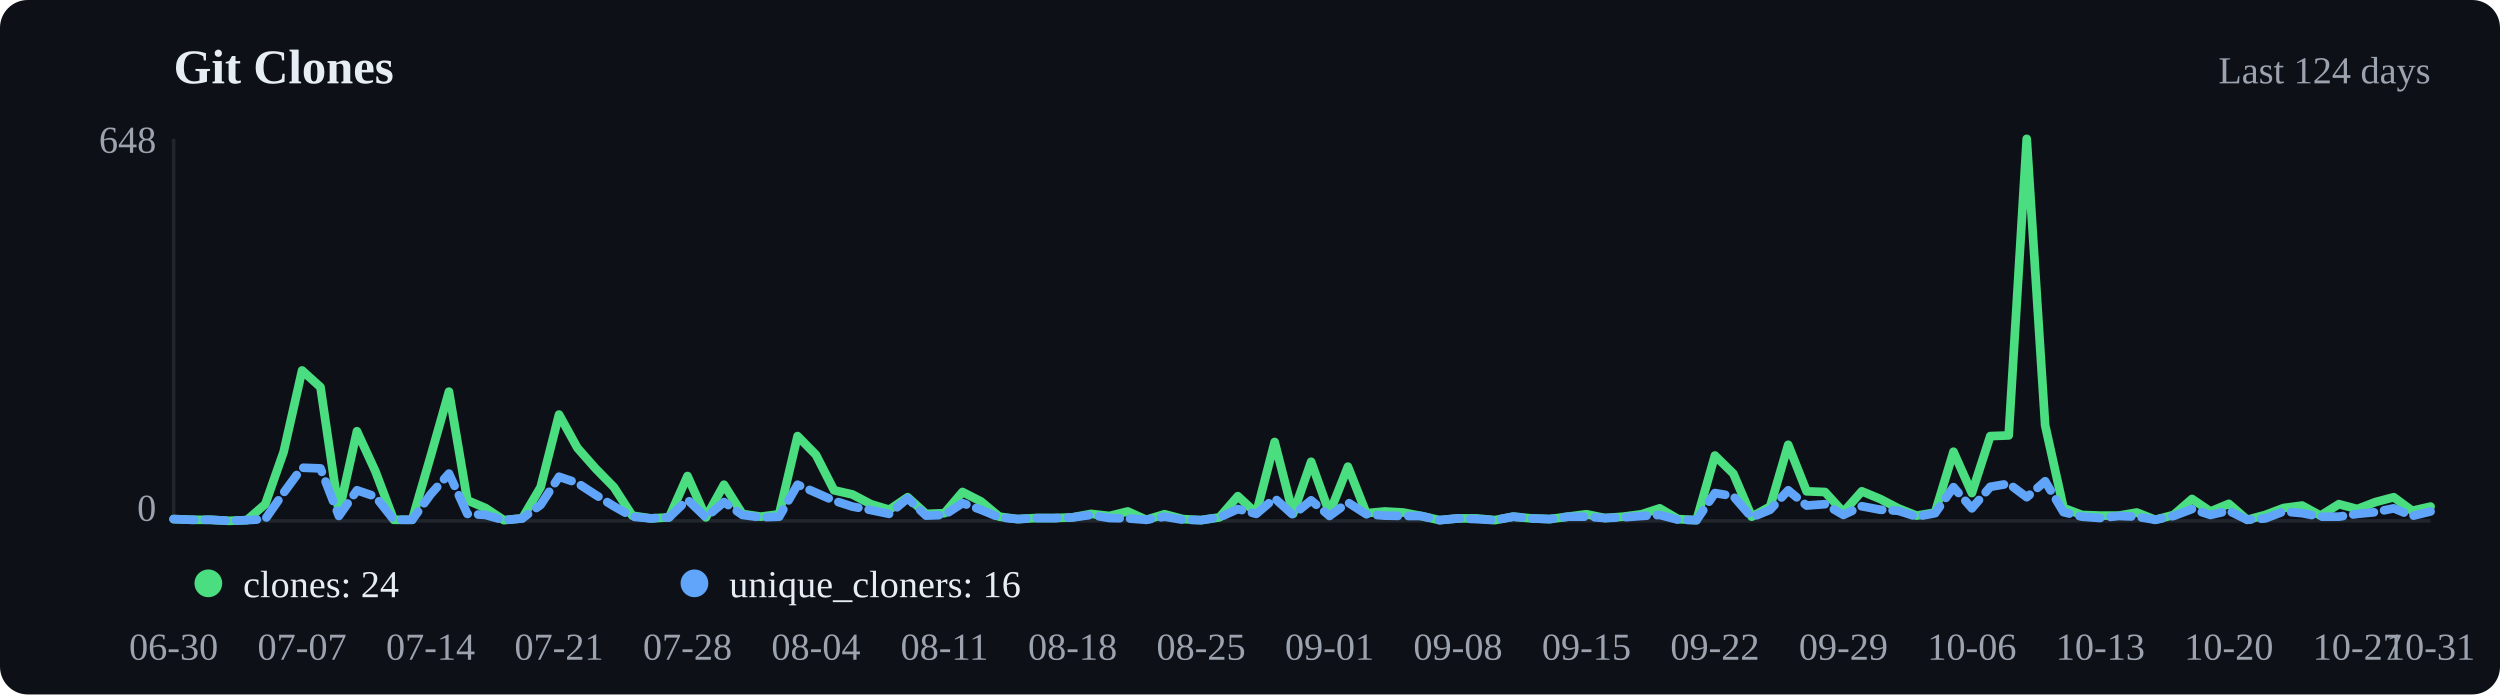
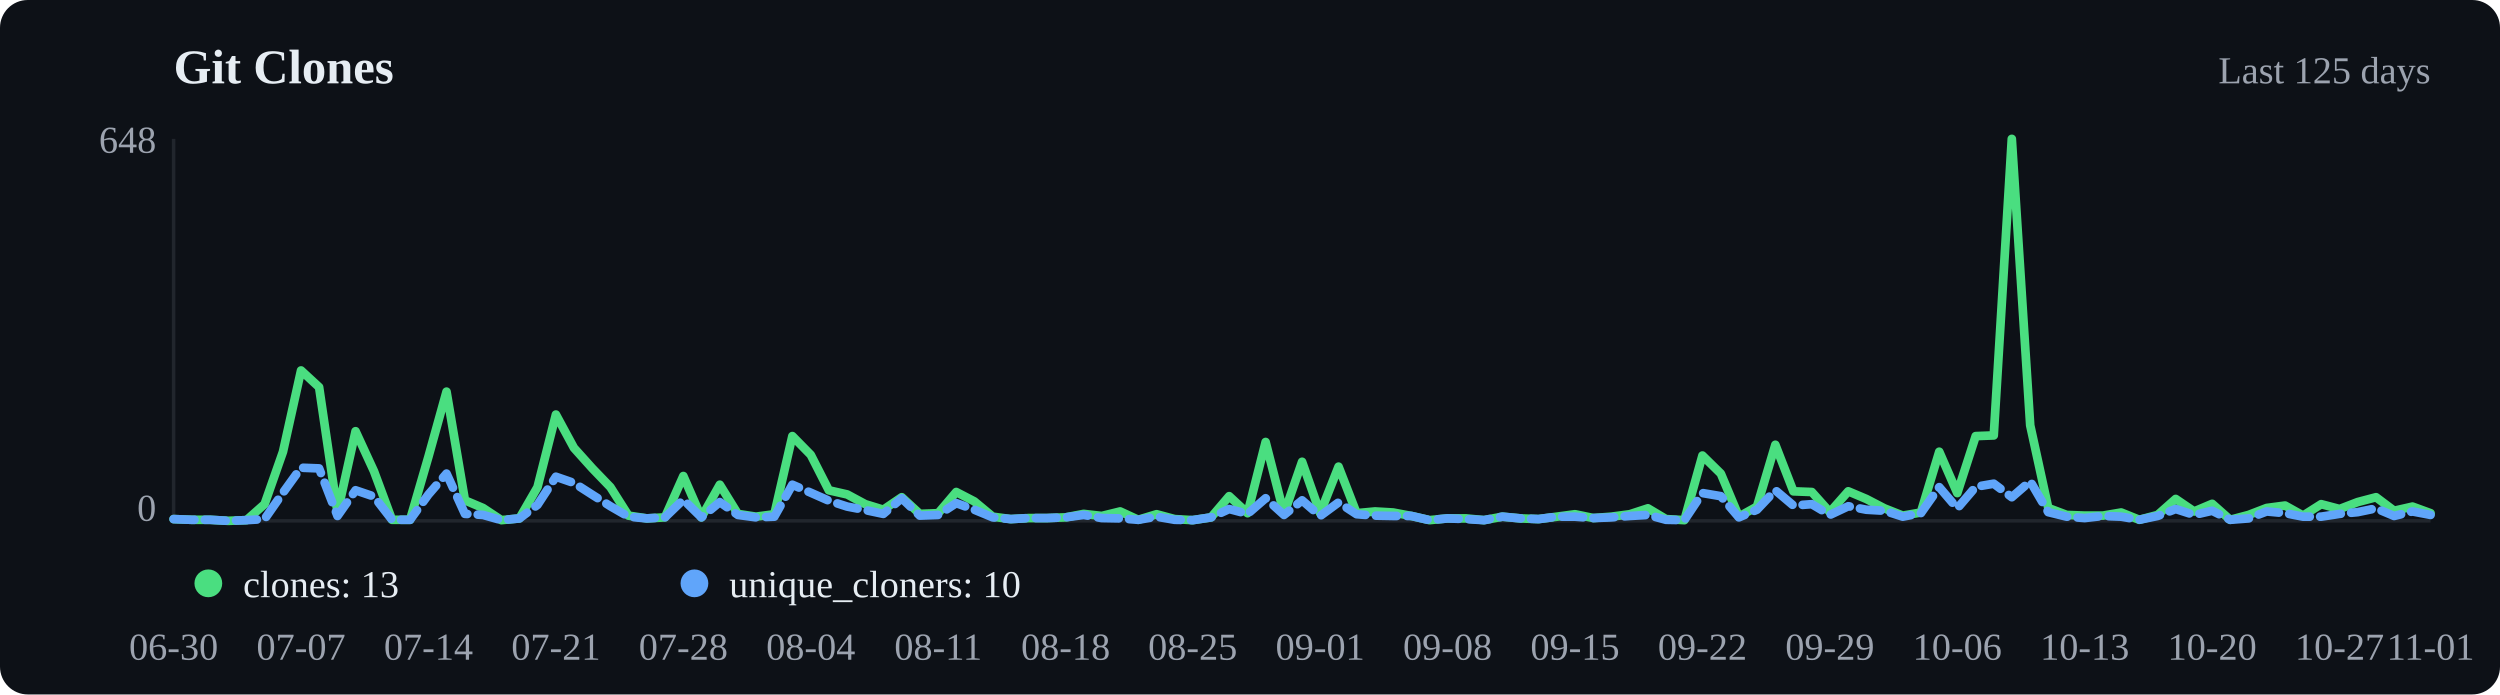
<svg xmlns="http://www.w3.org/2000/svg" viewBox="0 0 720 200" width="720" height="200">
  <rect width="720" height="200" fill="#0d1117" rx="8" />
  <text x="50" y="24" font-size="14" font-weight="600" fill="#e6edf3">Git Clones</text>
-   <text x="700" y="24" text-anchor="end" font-size="11" fill="#9ca3af">Last 124 days</text>
+   <text x="700" y="24" text-anchor="end" font-size="11" fill="#9ca3af">Last 125 days</text>
  <line x1="50" y1="40" x2="50" y2="150" stroke="#21262d" />
  <line x1="50" y1="150" x2="700" y2="150" stroke="#21262d" />
-   <polyline points="50.0,149.5 55.3,149.7 60.6,149.7 65.9,150.0 71.1,149.8 76.4,145.2 81.7,130.1 87.0,106.7 92.3,111.5 97.6,147.6 102.8,124.2 108.1,135.7 113.4,149.7 118.7,149.7 124.0,131.5 129.3,112.8 134.6,144.1 139.8,146.3 145.1,149.8 150.4,149.3 155.7,140.3 161.0,119.4 166.3,129.0 171.5,134.9 176.8,140.3 182.1,148.5 187.4,149.3 192.7,149.0 198.0,137.1 203.3,149.0 208.5,139.6 213.8,148.0 219.1,148.8 224.4,148.1 229.7,125.6 235.0,131.0 240.2,141.2 245.5,142.4 250.8,145.2 256.1,146.8 261.4,143.2 266.7,148.0 272.0,147.8 277.2,141.7 282.5,144.4 287.8,148.8 293.1,149.5 298.4,149.2 303.7,149.2 308.9,149.0 314.2,148.0 319.5,148.6 324.8,147.3 330.1,149.7 335.4,148.1 340.7,149.5 345.9,149.8 351.2,149.0 356.5,142.9 361.8,147.8 367.1,127.3 372.4,148.0 377.6,133.0 382.9,147.8 388.2,134.4 393.5,147.8 398.8,147.3 404.1,147.6 409.3,148.6 414.6,149.8 419.9,149.3 425.2,149.3 430.5,149.8 435.8,148.8 441.1,149.3 446.3,149.5 451.6,148.8 456.9,148.1 462.2,149.2 467.5,148.8 472.8,148.1 478.0,146.4 483.3,149.5 488.6,149.8 493.9,131.2 499.2,136.4 504.5,148.8 509.8,145.9 515.0,128.1 520.3,141.5 525.6,141.7 530.9,147.5 536.2,141.5 541.5,143.7 546.7,146.4 552.0,148.5 557.3,147.6 562.6,130.1 567.9,142.0 573.2,125.6 578.5,125.4 583.7,40.0 589.0,122.5 594.3,146.3 599.6,148.3 604.9,148.5 610.2,148.5 615.4,147.6 620.7,149.7 626.0,148.3 631.3,143.7 636.6,147.3 641.9,145.1 647.2,149.7 652.4,148.3 657.7,146.3 663.0,145.6 668.3,148.5 673.6,145.2 678.9,146.6 684.1,144.6 689.4,143.2 694.7,147.1 700.0,145.9" fill="none" stroke="#4ade80" stroke-width="2.5" stroke-linecap="round" stroke-linejoin="round" />
-   <polyline points="50.0,149.5 55.3,149.7 60.6,149.7 65.9,150.0 71.1,149.8 76.4,149.5 81.7,141.9 87.0,134.7 92.3,134.9 97.6,148.6 102.8,141.2 108.1,143.0 113.4,149.7 118.7,149.7 124.0,142.4 129.3,136.4 134.6,148.0 139.8,148.3 145.1,149.8 150.4,149.3 155.7,145.4 161.0,137.3 166.3,139.1 171.5,142.5 176.8,145.8 182.1,148.8 187.4,149.3 192.7,149.0 198.0,143.9 203.3,149.0 208.5,144.6 213.8,148.3 219.1,149.0 224.4,148.8 229.7,139.6 235.0,141.9 240.2,144.2 245.5,145.9 250.8,146.9 256.1,148.0 261.4,143.5 266.7,148.5 272.0,148.3 277.2,144.9 282.5,146.8 287.8,149.0 293.1,149.5 298.4,149.2 303.7,149.2 308.9,149.0 314.2,148.3 319.5,149.2 324.8,149.3 330.1,149.7 335.4,148.8 340.7,149.7 345.9,149.8 351.2,149.0 356.5,146.6 361.8,148.0 367.1,143.5 372.4,148.3 377.6,144.1 382.9,148.6 388.2,144.7 393.5,148.1 398.8,148.5 404.1,148.6 409.3,148.6 414.6,149.8 419.9,149.3 425.2,149.5 430.5,149.8 435.8,148.8 441.1,149.3 446.3,149.5 451.6,148.8 456.9,148.8 462.2,149.2 467.5,149.0 472.8,148.6 478.0,148.3 483.3,149.7 488.6,149.8 493.9,142.0 499.2,142.9 504.5,149.0 509.8,146.8 515.0,141.2 520.3,145.6 525.6,145.2 530.9,148.3 536.2,145.8 541.5,146.8 546.7,147.1 552.0,148.8 557.3,147.8 562.6,140.3 567.9,146.4 573.2,140.2 578.5,139.3 583.7,143.2 589.0,138.6 594.3,147.5 599.6,148.8 604.9,149.2 610.2,148.6 615.4,148.8 620.7,149.7 626.0,148.6 631.3,146.6 636.6,148.3 641.9,147.1 647.2,149.7 652.4,149.3 657.7,147.3 663.0,147.8 668.3,148.8 673.6,148.8 678.9,148.0 684.1,147.5 689.4,146.4 694.7,148.6 700.0,147.3" fill="none" stroke="#60a5fa" stroke-width="2.5" stroke-linecap="round" stroke-linejoin="round" stroke-dasharray="6,3" />
+   <polyline points="50.0,149.5 55.2,149.7 60.5,149.7 65.7,150.0 71.0,149.8 76.2,145.2 81.5,130.1 86.7,106.7 91.9,111.5 97.2,147.6 102.4,124.2 107.7,135.7 112.9,149.7 118.1,149.7 123.4,131.5 128.6,112.8 133.9,144.1 139.1,146.3 144.4,149.8 149.6,149.3 154.8,140.3 160.1,119.4 165.3,129.0 170.6,134.9 175.8,140.3 181.0,148.5 186.3,149.3 191.5,149.0 196.8,137.1 202.0,149.0 207.3,139.6 212.5,148.0 217.7,148.8 223.0,148.1 228.2,125.6 233.5,131.0 238.7,141.2 244.0,142.4 249.2,145.2 254.4,146.8 259.7,143.2 264.9,148.0 270.2,147.8 275.4,141.7 280.6,144.4 285.9,148.8 291.1,149.5 296.4,149.2 301.6,149.2 306.9,149.0 312.1,148.0 317.3,148.6 322.6,147.3 327.8,149.7 333.1,148.1 338.3,149.5 343.5,149.8 348.8,149.0 354.0,142.9 359.3,147.8 364.5,127.3 369.8,148.0 375.0,133.0 380.2,147.8 385.5,134.4 390.7,147.8 396.0,147.3 401.2,147.6 406.5,148.6 411.7,149.8 416.9,149.3 422.2,149.3 427.4,149.8 432.7,148.8 437.9,149.3 443.1,149.5 448.4,148.8 453.6,148.1 458.9,149.2 464.1,148.8 469.4,148.1 474.6,146.4 479.8,149.5 485.1,149.8 490.3,131.2 495.6,136.4 500.8,148.8 506.0,145.9 511.3,128.1 516.5,141.5 521.8,141.7 527.0,147.5 532.3,141.5 537.5,143.7 542.7,146.4 548.0,148.5 553.2,147.6 558.5,130.1 563.7,142.0 569.0,125.6 574.2,125.4 579.4,40.0 584.7,122.5 589.9,146.3 595.2,148.3 600.4,148.5 605.6,148.5 610.9,147.6 616.1,149.7 621.4,148.3 626.6,143.7 631.9,147.3 637.1,145.1 642.3,149.7 647.6,148.3 652.8,146.3 658.1,145.6 663.3,148.5 668.5,145.2 673.8,146.6 679.0,144.6 684.3,143.2 689.5,147.1 694.8,145.9 700.0,147.8" fill="none" stroke="#4ade80" stroke-width="2.5" stroke-linecap="round" stroke-linejoin="round" />
+   <polyline points="50.0,149.5 55.2,149.7 60.5,149.7 65.7,150.0 71.0,149.8 76.2,149.5 81.5,141.9 86.7,134.7 91.9,134.9 97.2,148.6 102.4,141.2 107.7,143.0 112.9,149.7 118.1,149.7 123.4,142.4 128.6,136.4 133.9,148.0 139.1,148.3 144.4,149.8 149.6,149.3 154.8,145.4 160.1,137.3 165.3,139.1 170.6,142.5 175.8,145.8 181.0,148.8 186.3,149.3 191.5,149.0 196.8,143.9 202.0,149.0 207.3,144.6 212.5,148.3 217.7,149.0 223.0,148.8 228.2,139.6 233.5,141.9 238.7,144.2 244.0,145.9 249.2,146.9 254.4,148.0 259.7,143.5 264.9,148.5 270.2,148.3 275.4,144.9 280.6,146.8 285.9,149.0 291.1,149.5 296.4,149.2 301.6,149.2 306.9,149.0 312.1,148.3 317.3,149.2 322.6,149.3 327.8,149.7 333.1,148.8 338.3,149.7 343.5,149.8 348.8,149.0 354.0,146.6 359.3,148.0 364.5,143.5 369.8,148.3 375.0,144.1 380.2,148.6 385.5,144.7 390.7,148.1 396.0,148.5 401.2,148.6 406.5,148.6 411.7,149.8 416.9,149.3 422.2,149.5 427.4,149.8 432.7,148.8 437.9,149.3 443.1,149.5 448.4,148.8 453.6,148.8 458.9,149.2 464.1,149.0 469.4,148.6 474.6,148.3 479.8,149.7 485.1,149.8 490.3,142.0 495.6,142.9 500.8,149.0 506.0,146.8 511.3,141.2 516.5,145.6 521.8,145.2 527.0,148.3 532.3,145.8 537.5,146.8 542.7,147.1 548.0,148.8 553.2,147.8 558.5,140.3 563.7,146.4 569.0,140.2 574.2,139.3 579.4,143.2 584.7,138.6 589.9,147.5 595.2,148.8 600.4,149.2 605.6,148.6 610.9,148.8 616.1,149.7 621.4,148.6 626.6,146.6 631.9,148.3 637.1,147.1 642.3,149.7 647.6,149.3 652.8,147.3 658.1,147.8 663.3,148.8 668.5,148.8 673.8,148.0 679.0,147.5 684.3,146.4 689.5,148.6 694.8,147.3 700.0,148.3" fill="none" stroke="#60a5fa" stroke-width="2.5" stroke-linecap="round" stroke-linejoin="round" stroke-dasharray="6,3" />
  <circle cx="60" cy="168" r="4" fill="#4ade80" />
-   <text x="70" y="172" font-size="11" fill="#e6edf3">clones: 24</text>
+   <text x="70" y="172" font-size="11" fill="#e6edf3">clones: 13</text>
  <circle cx="200" cy="168" r="4" fill="#60a5fa" />
-   <text x="210" y="172" font-size="11" fill="#e6edf3">unique_cloners: 16</text>
+   <text x="210" y="172" font-size="11" fill="#e6edf3">unique_cloners: 10</text>
  <text x="50.0" y="190" text-anchor="middle" font-size="11" fill="#9ca3af">06-30</text>
-   <text x="87.0" y="190" text-anchor="middle" font-size="11" fill="#9ca3af">07-07</text>
-   <text x="124.0" y="190" text-anchor="middle" font-size="11" fill="#9ca3af">07-14</text>
-   <text x="161.0" y="190" text-anchor="middle" font-size="11" fill="#9ca3af">07-21</text>
-   <text x="198.0" y="190" text-anchor="middle" font-size="11" fill="#9ca3af">07-28</text>
-   <text x="235.0" y="190" text-anchor="middle" font-size="11" fill="#9ca3af">08-04</text>
-   <text x="272.0" y="190" text-anchor="middle" font-size="11" fill="#9ca3af">08-11</text>
-   <text x="308.9" y="190" text-anchor="middle" font-size="11" fill="#9ca3af">08-18</text>
-   <text x="345.9" y="190" text-anchor="middle" font-size="11" fill="#9ca3af">08-25</text>
-   <text x="382.9" y="190" text-anchor="middle" font-size="11" fill="#9ca3af">09-01</text>
-   <text x="419.9" y="190" text-anchor="middle" font-size="11" fill="#9ca3af">09-08</text>
-   <text x="456.9" y="190" text-anchor="middle" font-size="11" fill="#9ca3af">09-15</text>
-   <text x="493.9" y="190" text-anchor="middle" font-size="11" fill="#9ca3af">09-22</text>
-   <text x="530.9" y="190" text-anchor="middle" font-size="11" fill="#9ca3af">09-29</text>
-   <text x="567.9" y="190" text-anchor="middle" font-size="11" fill="#9ca3af">10-06</text>
-   <text x="604.9" y="190" text-anchor="middle" font-size="11" fill="#9ca3af">10-13</text>
-   <text x="641.9" y="190" text-anchor="middle" font-size="11" fill="#9ca3af">10-20</text>
-   <text x="678.9" y="190" text-anchor="middle" font-size="11" fill="#9ca3af">10-27</text>
-   <text x="700.0" y="190" text-anchor="middle" font-size="11" fill="#9ca3af">10-31</text>
+   <text x="86.7" y="190" text-anchor="middle" font-size="11" fill="#9ca3af">07-07</text>
+   <text x="123.4" y="190" text-anchor="middle" font-size="11" fill="#9ca3af">07-14</text>
+   <text x="160.1" y="190" text-anchor="middle" font-size="11" fill="#9ca3af">07-21</text>
+   <text x="196.8" y="190" text-anchor="middle" font-size="11" fill="#9ca3af">07-28</text>
+   <text x="233.5" y="190" text-anchor="middle" font-size="11" fill="#9ca3af">08-04</text>
+   <text x="270.2" y="190" text-anchor="middle" font-size="11" fill="#9ca3af">08-11</text>
+   <text x="306.9" y="190" text-anchor="middle" font-size="11" fill="#9ca3af">08-18</text>
+   <text x="343.5" y="190" text-anchor="middle" font-size="11" fill="#9ca3af">08-25</text>
+   <text x="380.2" y="190" text-anchor="middle" font-size="11" fill="#9ca3af">09-01</text>
+   <text x="416.9" y="190" text-anchor="middle" font-size="11" fill="#9ca3af">09-08</text>
+   <text x="453.6" y="190" text-anchor="middle" font-size="11" fill="#9ca3af">09-15</text>
+   <text x="490.3" y="190" text-anchor="middle" font-size="11" fill="#9ca3af">09-22</text>
+   <text x="527.0" y="190" text-anchor="middle" font-size="11" fill="#9ca3af">09-29</text>
+   <text x="563.7" y="190" text-anchor="middle" font-size="11" fill="#9ca3af">10-06</text>
+   <text x="600.4" y="190" text-anchor="middle" font-size="11" fill="#9ca3af">10-13</text>
+   <text x="637.1" y="190" text-anchor="middle" font-size="11" fill="#9ca3af">10-20</text>
+   <text x="673.8" y="190" text-anchor="middle" font-size="11" fill="#9ca3af">10-27</text>
+   <text x="700.0" y="190" text-anchor="middle" font-size="11" fill="#9ca3af">11-01</text>
  <text x="45" y="44" text-anchor="end" font-size="11" fill="#9ca3af">648</text>
  <text x="45" y="150" text-anchor="end" font-size="11" fill="#9ca3af">0</text>
</svg>
